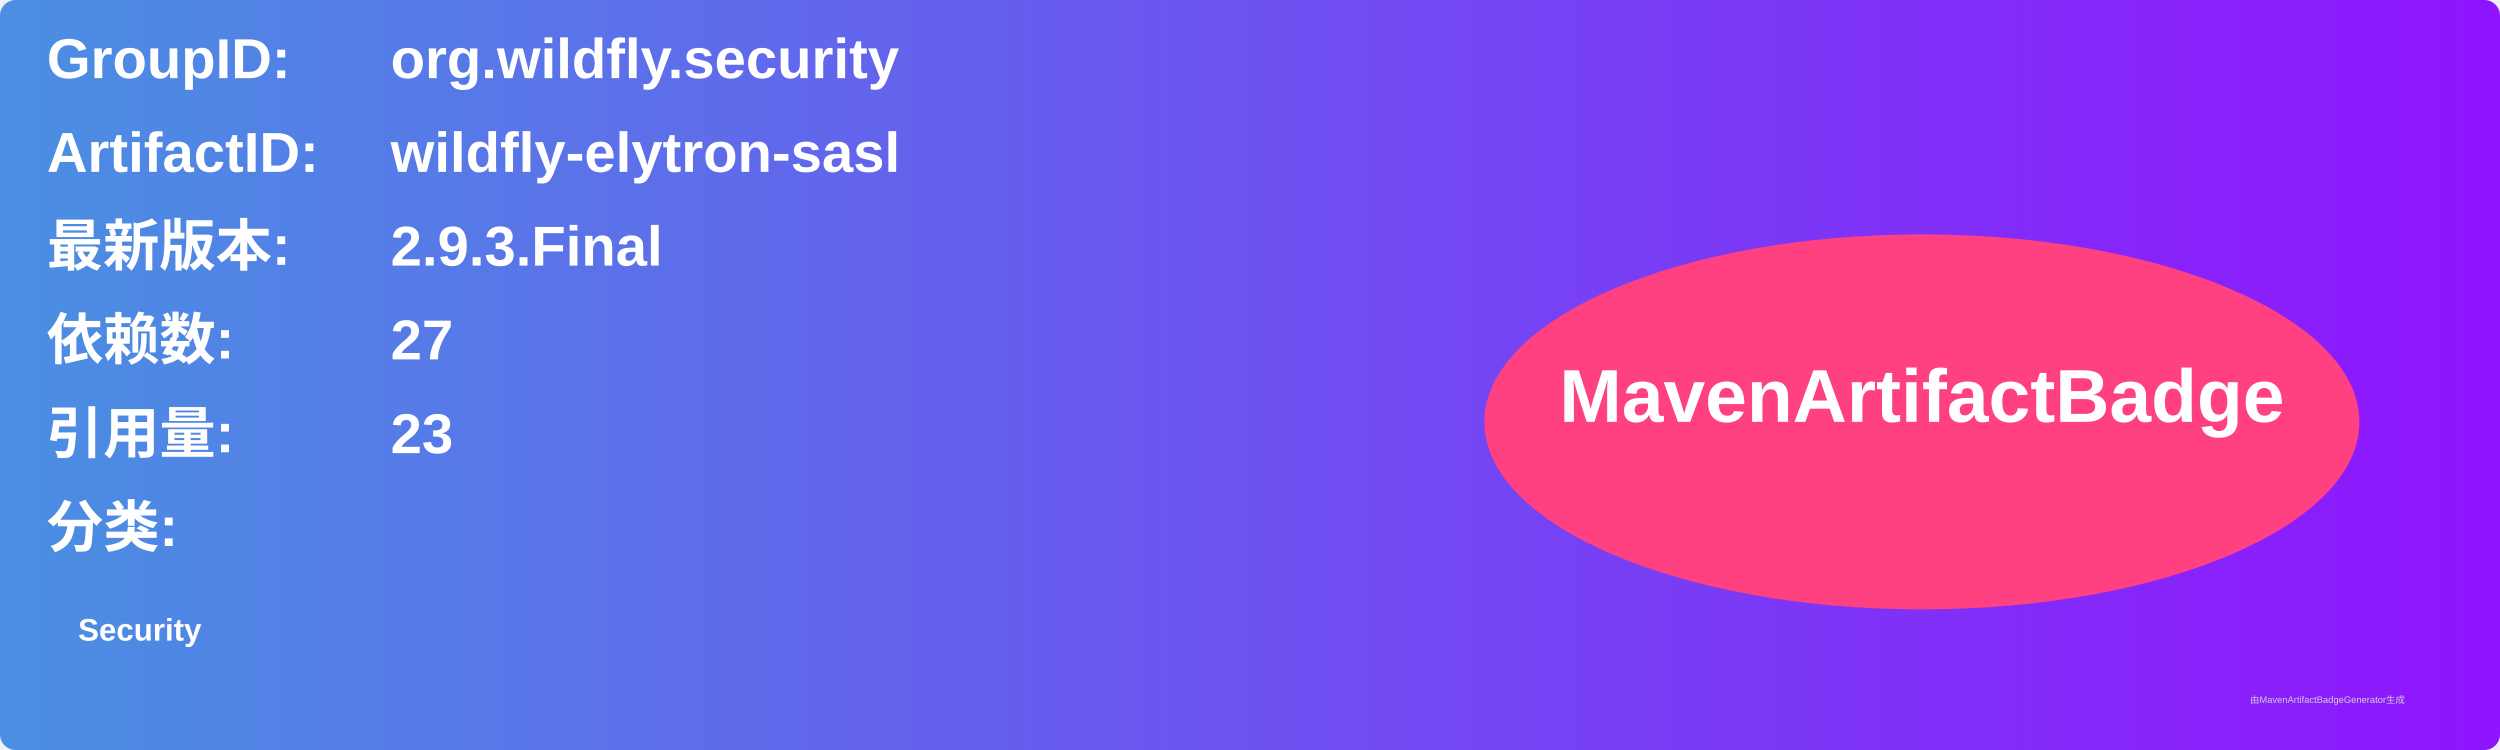
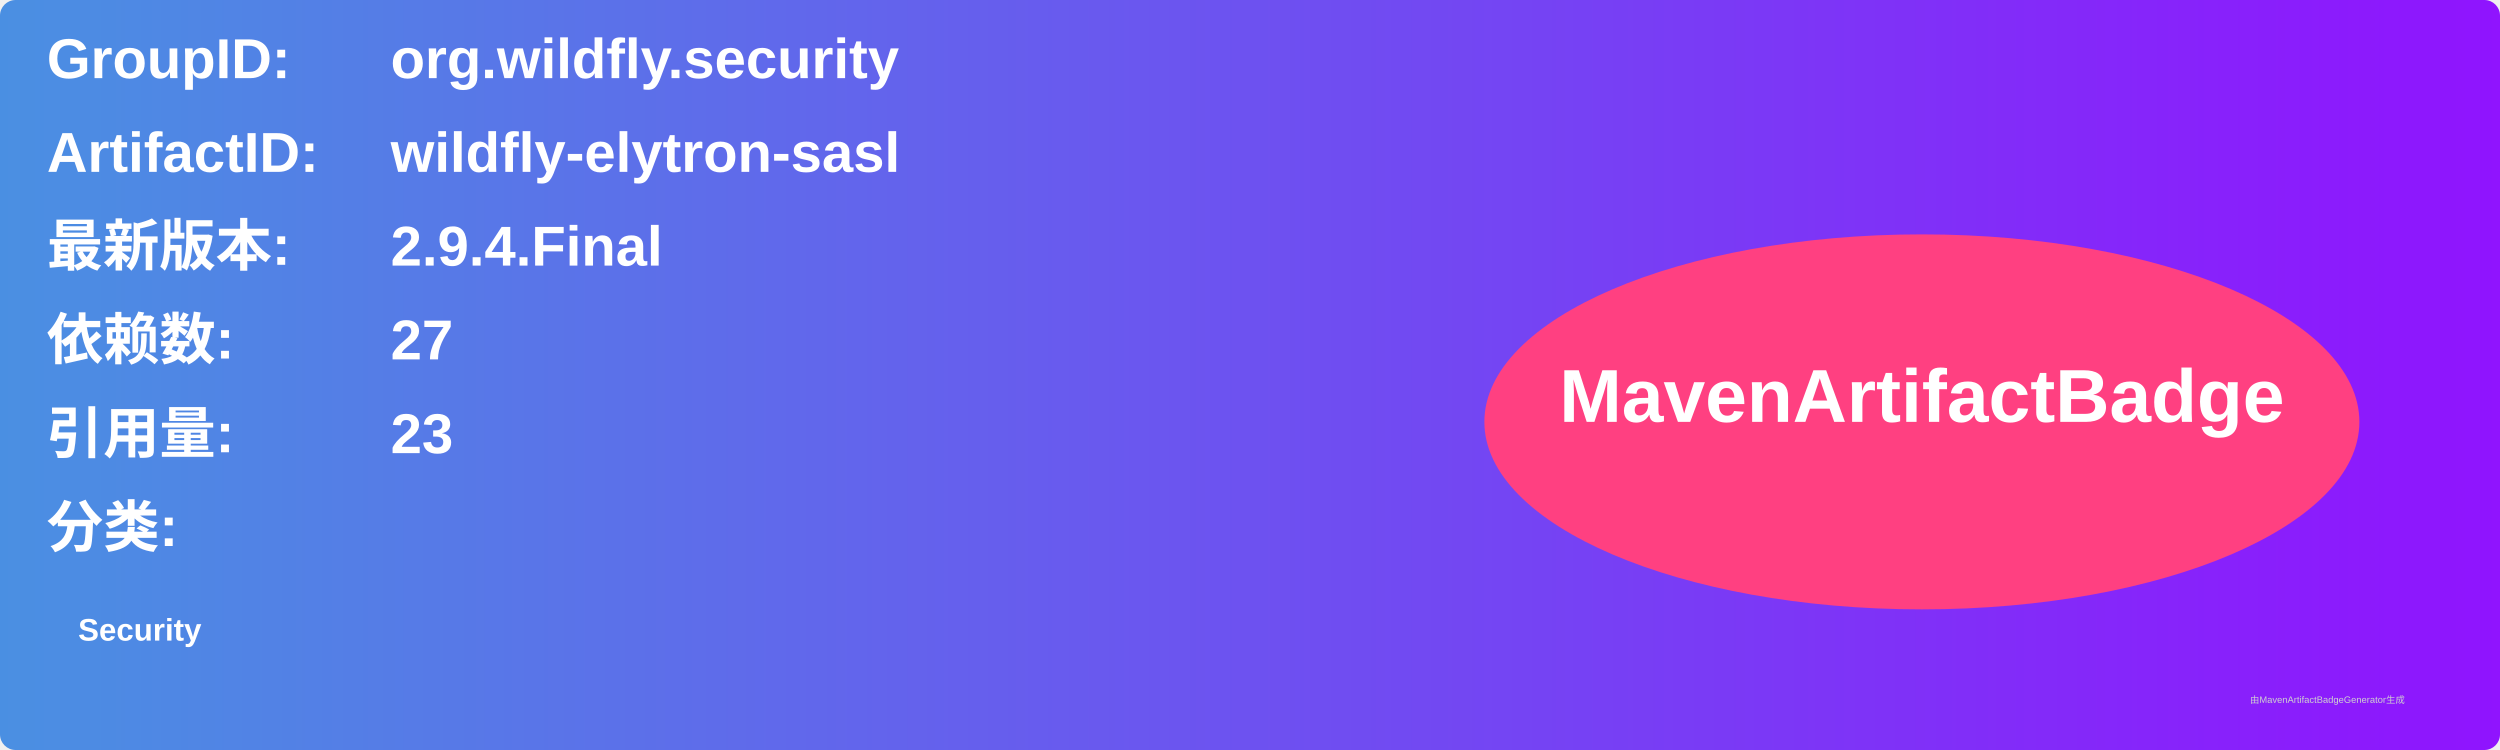
<svg xmlns="http://www.w3.org/2000/svg" width="800" height="240" viewBox="0 0 800 240">
  <linearGradient id="grad" x1="0%" y1="0%" x2="100%" y2="0%">
    <stop offset="0%" stop-color="#4a90e2" />
    <stop offset="100%" stop-color="#9013fe" />
  </linearGradient>
  <rect width="100%" height="100%" rx="5" ry="5" fill="url(#grad)" />
  <g transform="translate(15, 15)">
    <text x="0" y="10" font-family="Arial" font-size="18" fill="white" font-weight="bold" width="260">GroupID:</text>
    <text x="110" y="10" font-family="Arial" font-size="18" fill="white" font-weight="bold" width="460">org.wildfly.security</text>
    <text x="0" y="40" font-family="Arial" font-size="18" fill="white" font-weight="bold" width="260">ArtifactID:</text>
    <text x="110" y="40" font-family="Arial" font-size="18" fill="white" font-weight="bold" width="460">wildfly-elytron-sasl</text>
    <text x="0" y="70" font-family="Arial" font-size="18" fill="white" font-weight="bold">最新版本:</text>
    <text x="110" y="70" font-family="Arial" font-size="18" fill="white" font-weight="bold">
-       <tspan font-weight="bold">2.9.3.Final</tspan>
+       <tspan font-weight="bold">2.9.4.Final</tspan>
    </text>
    <text x="0" y="100" font-family="Arial" font-size="18" fill="white" font-weight="bold">依赖数: </text>
    <text x="110" y="100" font-family="Arial" font-size="18" fill="white">
      <tspan font-weight="bold">27</tspan>
    </text>
    <text x="0" y="130" font-family="Arial" font-size="18" fill="white" font-weight="bold">引用量: </text>
    <text x="110" y="130" font-family="Arial" font-size="18" fill="white">
      <tspan font-weight="bold">23</tspan>
    </text>
    <text x="0" y="160" font-family="Arial" font-size="18" fill="white" font-weight="bold">分类:</text>
    <text x="10" y="190" font-family="Arial" font-size="10" fill="white">
      <tspan font-weight="bold">Security</tspan>
    </text>
    <ellipse cx="600" cy="120" rx="140" ry="60" fill="#ff4081" />
    <text x="600" y="120" text-anchor="middle" font-family="Arial" font-size="24" fill="white" font-weight="bold">MavenArtifactBadge</text>
  </g>
  <text x="720" y="225" font-family="Arial" font-size="3" fill="#d0d0d0">由MavenArtifactBadgeGenerator生成</text>
</svg>
